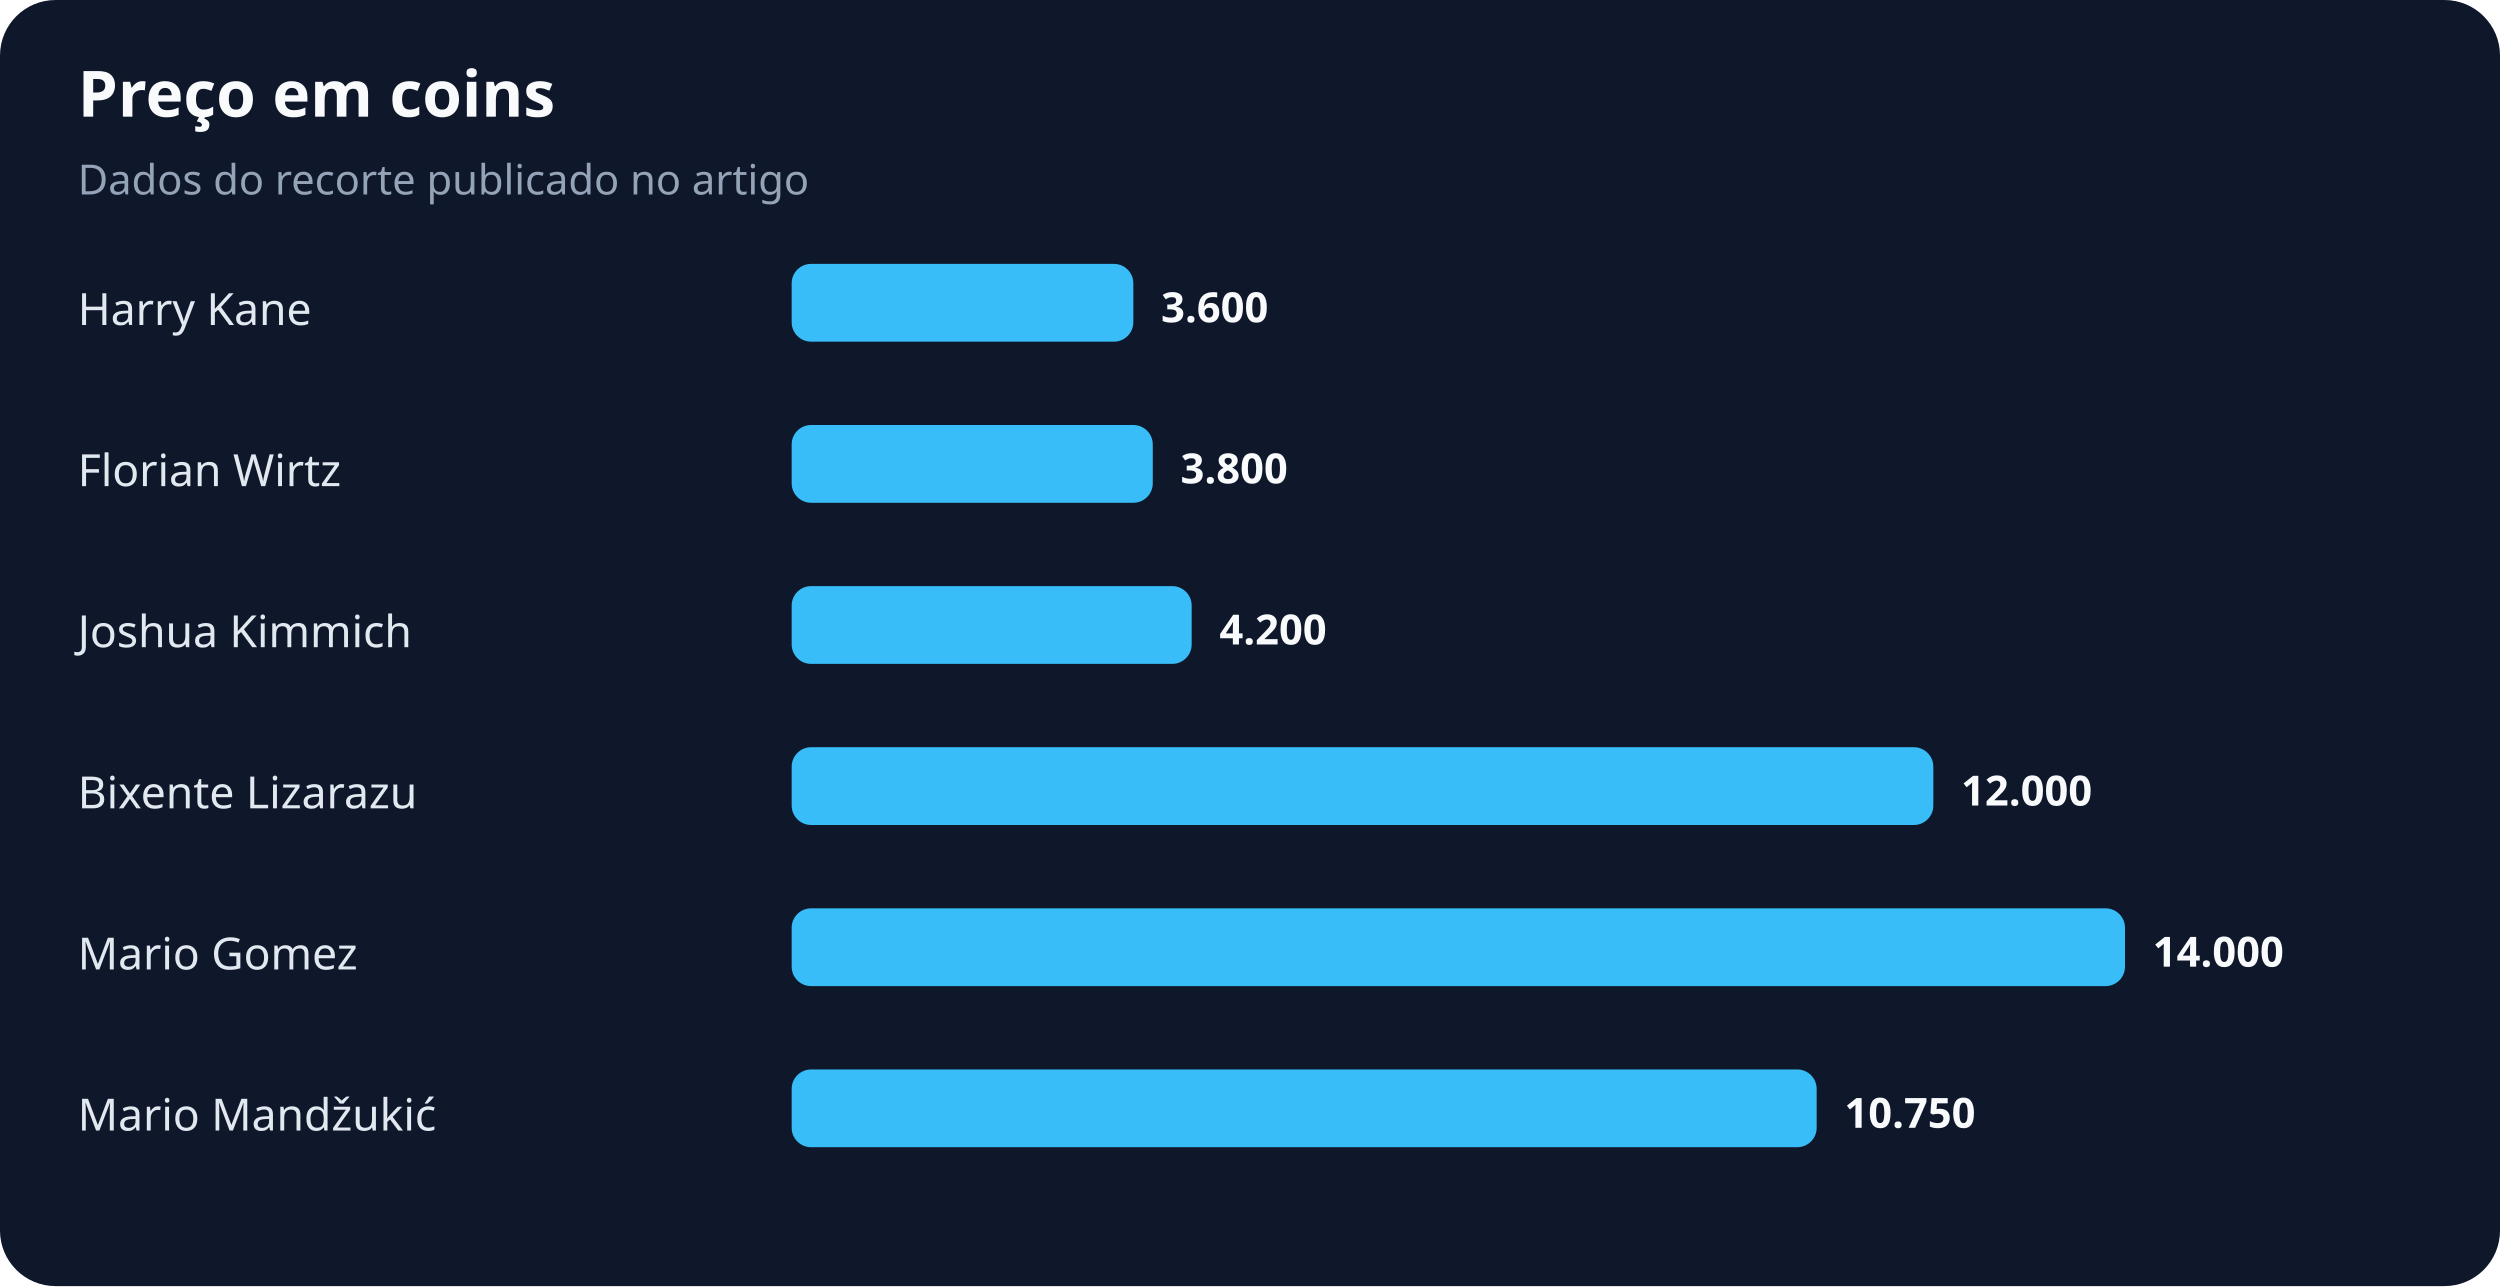
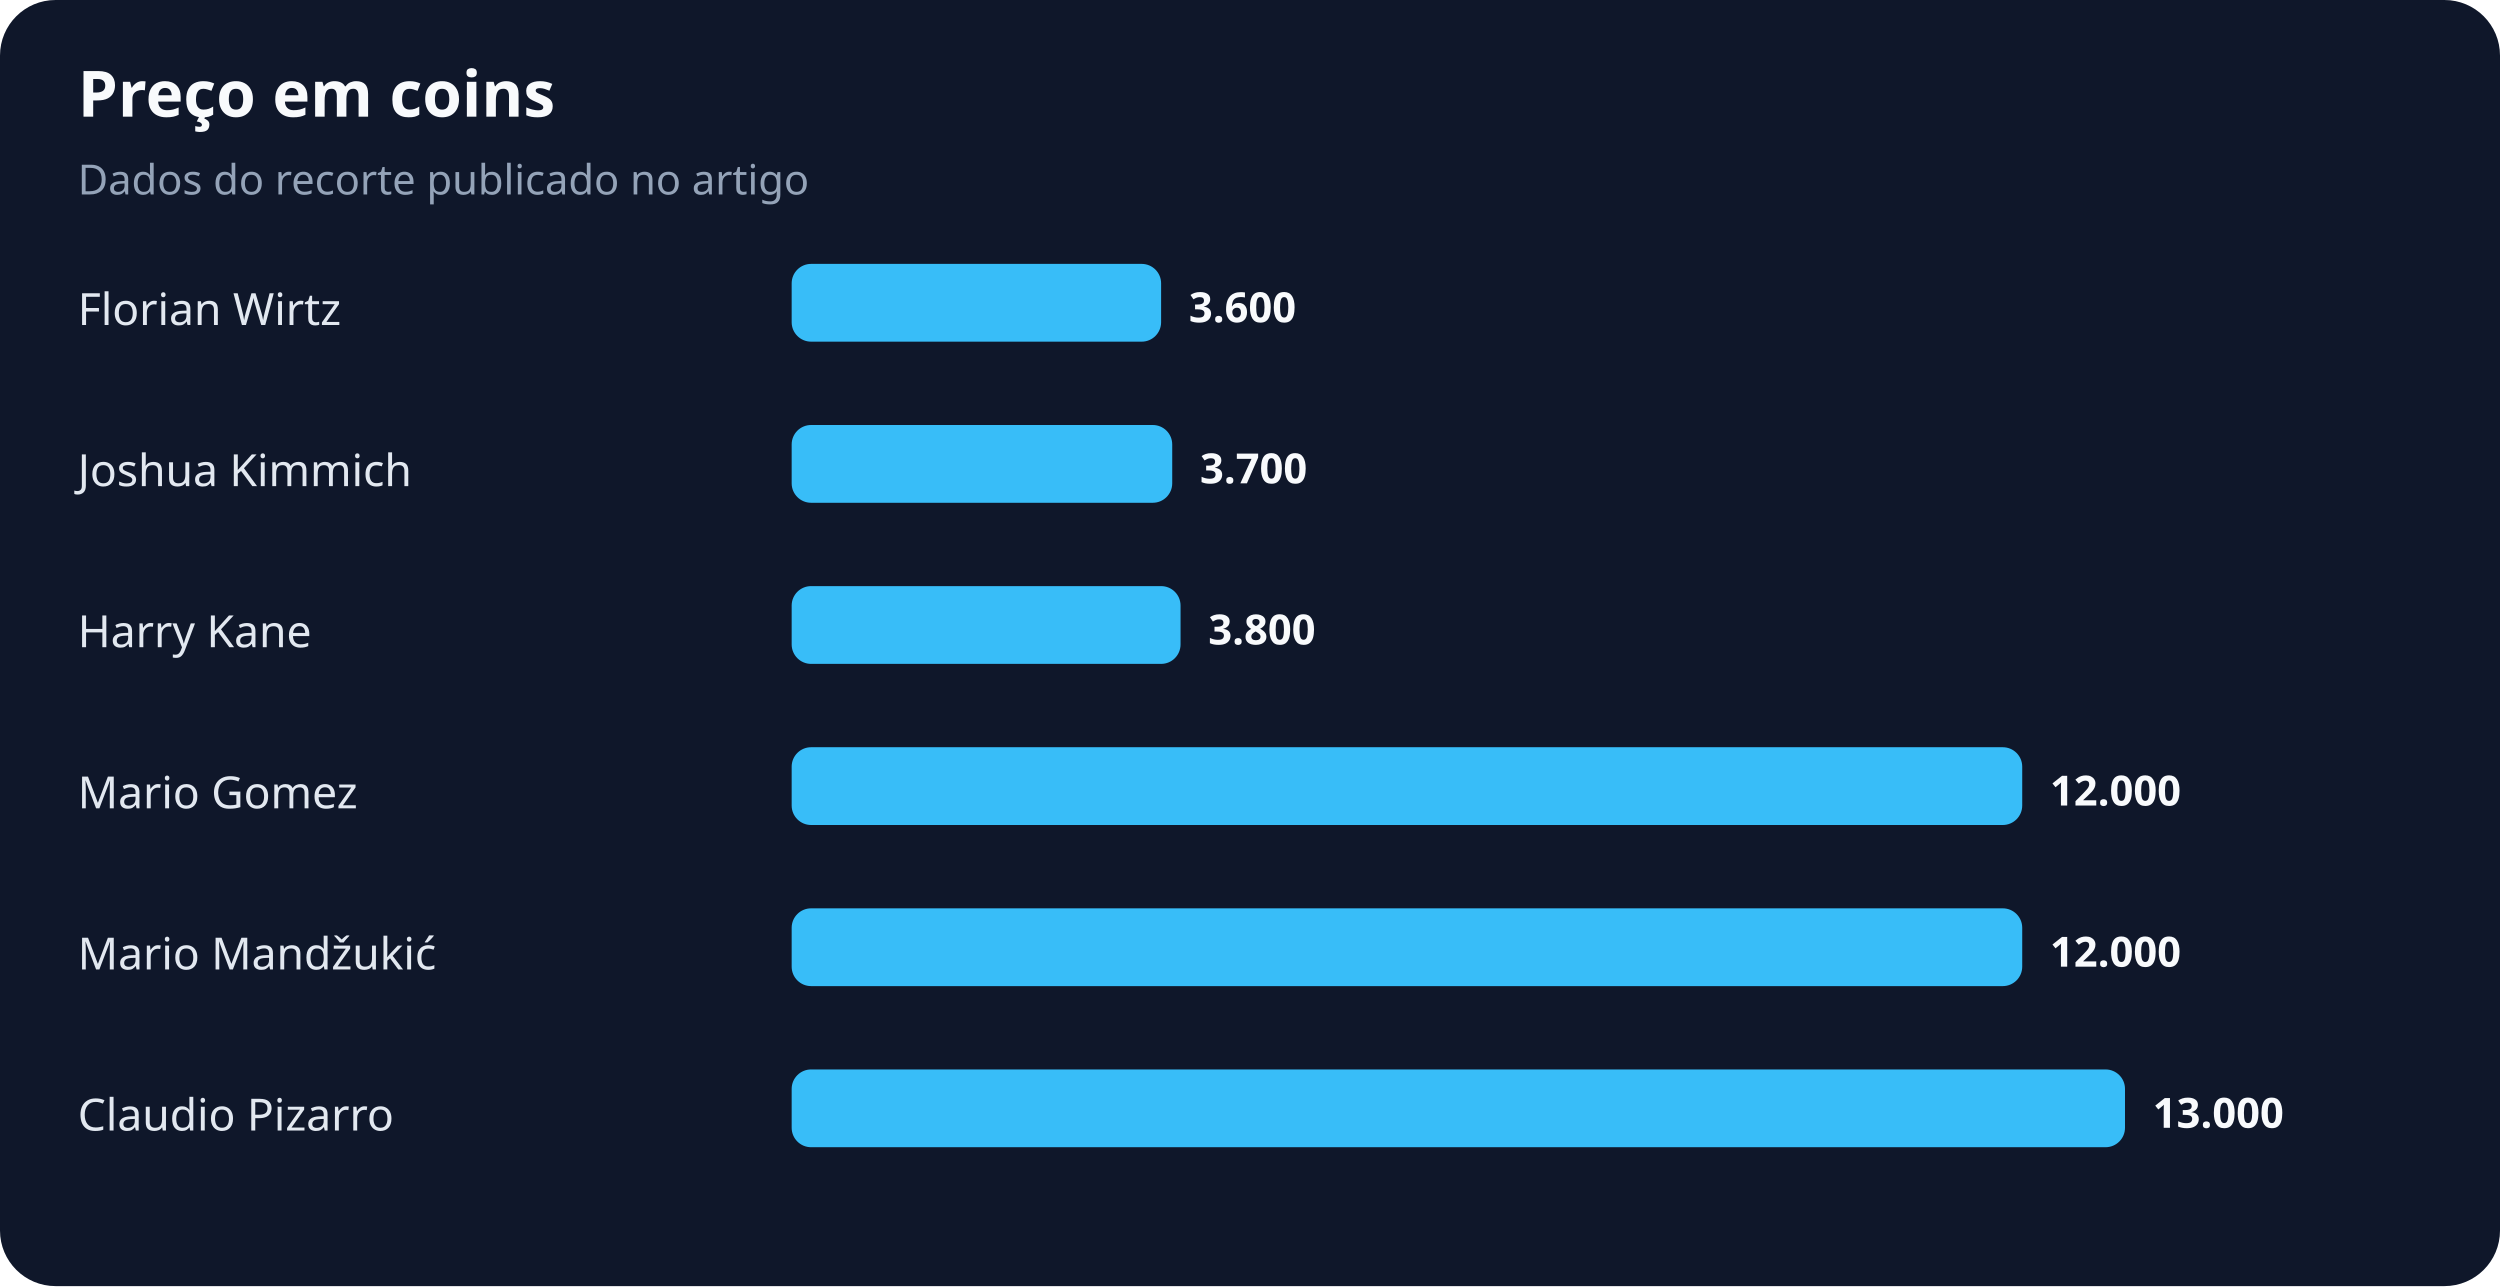
<svg xmlns="http://www.w3.org/2000/svg" width="900" height="463" viewBox="0 0 900 463" role="img" aria-labelledby="title desc">
  <rect width="100%" height="100%" rx="20" fill="#0f172a" />
  <text x="28" y="42" fill="#f8fafc" font-family="system-ui,sans-serif" font-size="23" font-weight="700">Preço em coins</text>
  <text x="28" y="70" fill="#94a3b8" font-family="system-ui,sans-serif" font-size="15">Dados do recorte publicado no artigo</text>
-   <text x="28" y="117" fill="#e2e8f0" font-family="system-ui,sans-serif" font-size="16">Harry Kane</text>
-   <rect x="285" y="95" width="123" height="28" rx="7" fill="#38bdf8" />
-   <text x="418" y="116" fill="#f8fafc" font-family="system-ui,sans-serif" font-size="15" font-weight="700">3.600</text>
-   <text x="28" y="175" fill="#e2e8f0" font-family="system-ui,sans-serif" font-size="16">Florian Wirtz</text>
-   <rect x="285" y="153" width="130" height="28" rx="7" fill="#38bdf8" />
-   <text x="425" y="174" fill="#f8fafc" font-family="system-ui,sans-serif" font-size="15" font-weight="700">3.800</text>
-   <text x="28" y="233" fill="#e2e8f0" font-family="system-ui,sans-serif" font-size="16">Joshua Kimmich</text>
-   <rect x="285" y="211" width="144" height="28" rx="7" fill="#38bdf8" />
-   <text x="439" y="232" fill="#f8fafc" font-family="system-ui,sans-serif" font-size="15" font-weight="700">4.200</text>
-   <text x="28" y="291" fill="#e2e8f0" font-family="system-ui,sans-serif" font-size="16">Bixente Lizarazu</text>
-   <rect x="285" y="269" width="411" height="28" rx="7" fill="#38bdf8" />
-   <text x="706" y="290" fill="#f8fafc" font-family="system-ui,sans-serif" font-size="15" font-weight="700">12.000</text>
-   <text x="28" y="349" fill="#e2e8f0" font-family="system-ui,sans-serif" font-size="16">Mario Gomez</text>
-   <rect x="285" y="327" width="480" height="28" rx="7" fill="#38bdf8" />
-   <text x="775" y="348" fill="#f8fafc" font-family="system-ui,sans-serif" font-size="15" font-weight="700">14.000</text>
-   <text x="28" y="407" fill="#e2e8f0" font-family="system-ui,sans-serif" font-size="16">Mario Mandžukić</text>
-   <rect x="285" y="385" width="369" height="28" rx="7" fill="#38bdf8" />
-   <text x="664" y="406" fill="#f8fafc" font-family="system-ui,sans-serif" font-size="15" font-weight="700">10.750</text>
+   <text x="28" y="117" fill="#e2e8f0" font-family="system-ui,sans-serif" font-size="16">Florian Wirtz</text>
+   <rect x="285" y="95" width="133" height="28" rx="7" fill="#38bdf8" />
+   <text x="428" y="116" fill="#f8fafc" font-family="system-ui,sans-serif" font-size="15" font-weight="700">3.600</text>
+   <text x="28" y="175" fill="#e2e8f0" font-family="system-ui,sans-serif" font-size="16">Joshua Kimmich</text>
+   <rect x="285" y="153" width="137" height="28" rx="7" fill="#38bdf8" />
+   <text x="432" y="174" fill="#f8fafc" font-family="system-ui,sans-serif" font-size="15" font-weight="700">3.700</text>
+   <text x="28" y="233" fill="#e2e8f0" font-family="system-ui,sans-serif" font-size="16">Harry Kane</text>
+   <rect x="285" y="211" width="140" height="28" rx="7" fill="#38bdf8" />
+   <text x="435" y="232" fill="#f8fafc" font-family="system-ui,sans-serif" font-size="15" font-weight="700">3.800</text>
+   <text x="28" y="291" fill="#e2e8f0" font-family="system-ui,sans-serif" font-size="16">Mario Gomez</text>
+   <rect x="285" y="269" width="443" height="28" rx="7" fill="#38bdf8" />
+   <text x="738" y="290" fill="#f8fafc" font-family="system-ui,sans-serif" font-size="15" font-weight="700">12.000</text>
+   <text x="28" y="349" fill="#e2e8f0" font-family="system-ui,sans-serif" font-size="16">Mario Mandžukić</text>
+   <rect x="285" y="327" width="443" height="28" rx="7" fill="#38bdf8" />
+   <text x="738" y="348" fill="#f8fafc" font-family="system-ui,sans-serif" font-size="15" font-weight="700">12.000</text>
+   <text x="28" y="407" fill="#e2e8f0" font-family="system-ui,sans-serif" font-size="16">Claudio Pizarro</text>
+   <rect x="285" y="385" width="480" height="28" rx="7" fill="#38bdf8" />
+   <text x="775" y="406" fill="#f8fafc" font-family="system-ui,sans-serif" font-size="15" font-weight="700">13.000</text>
</svg>
